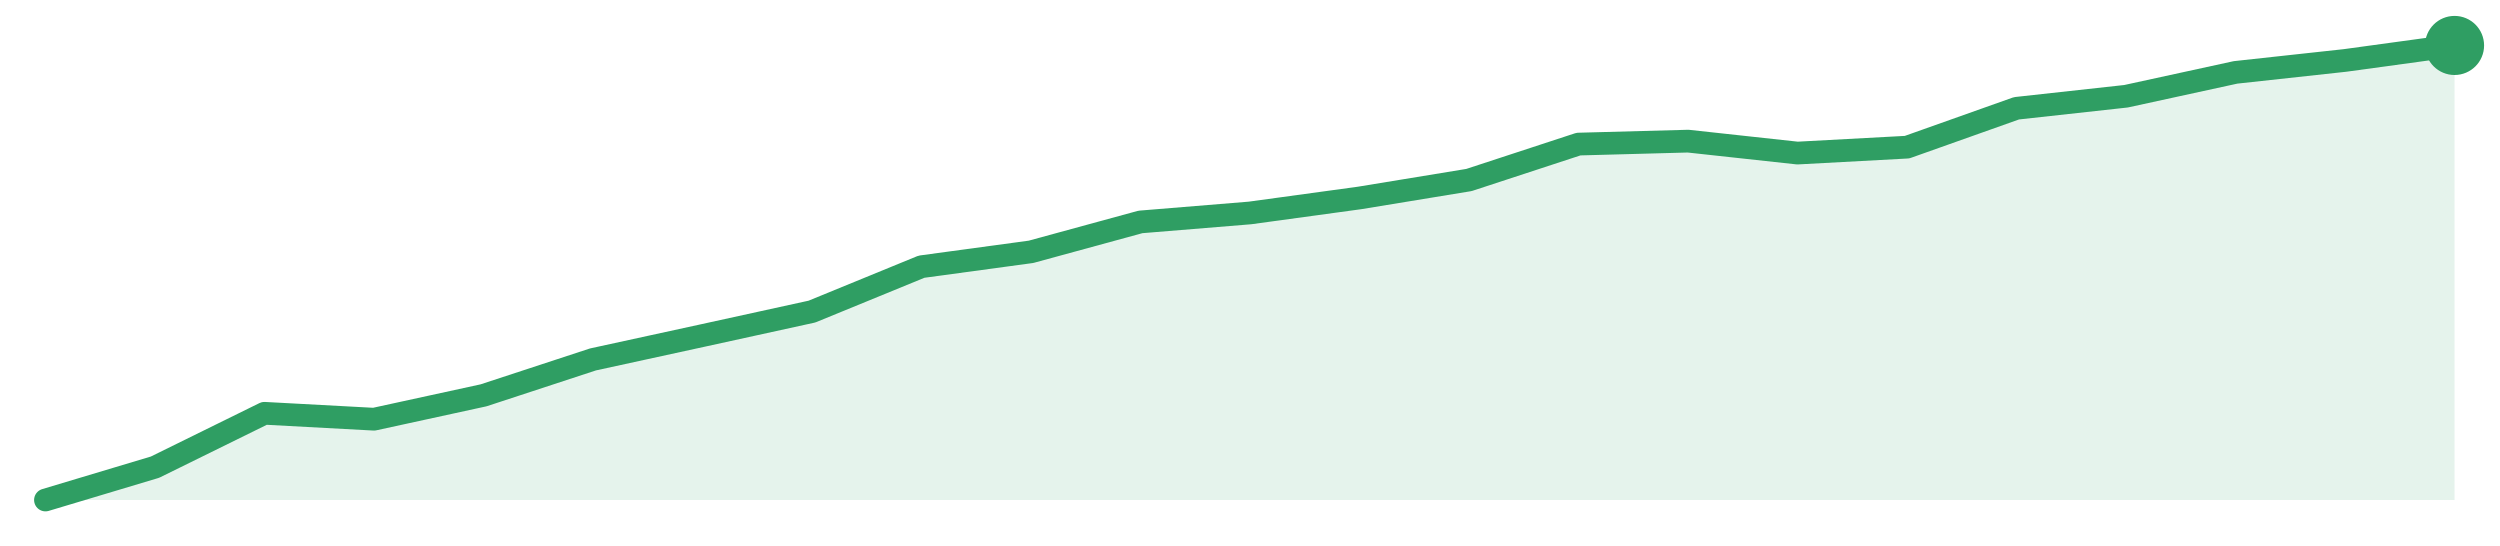
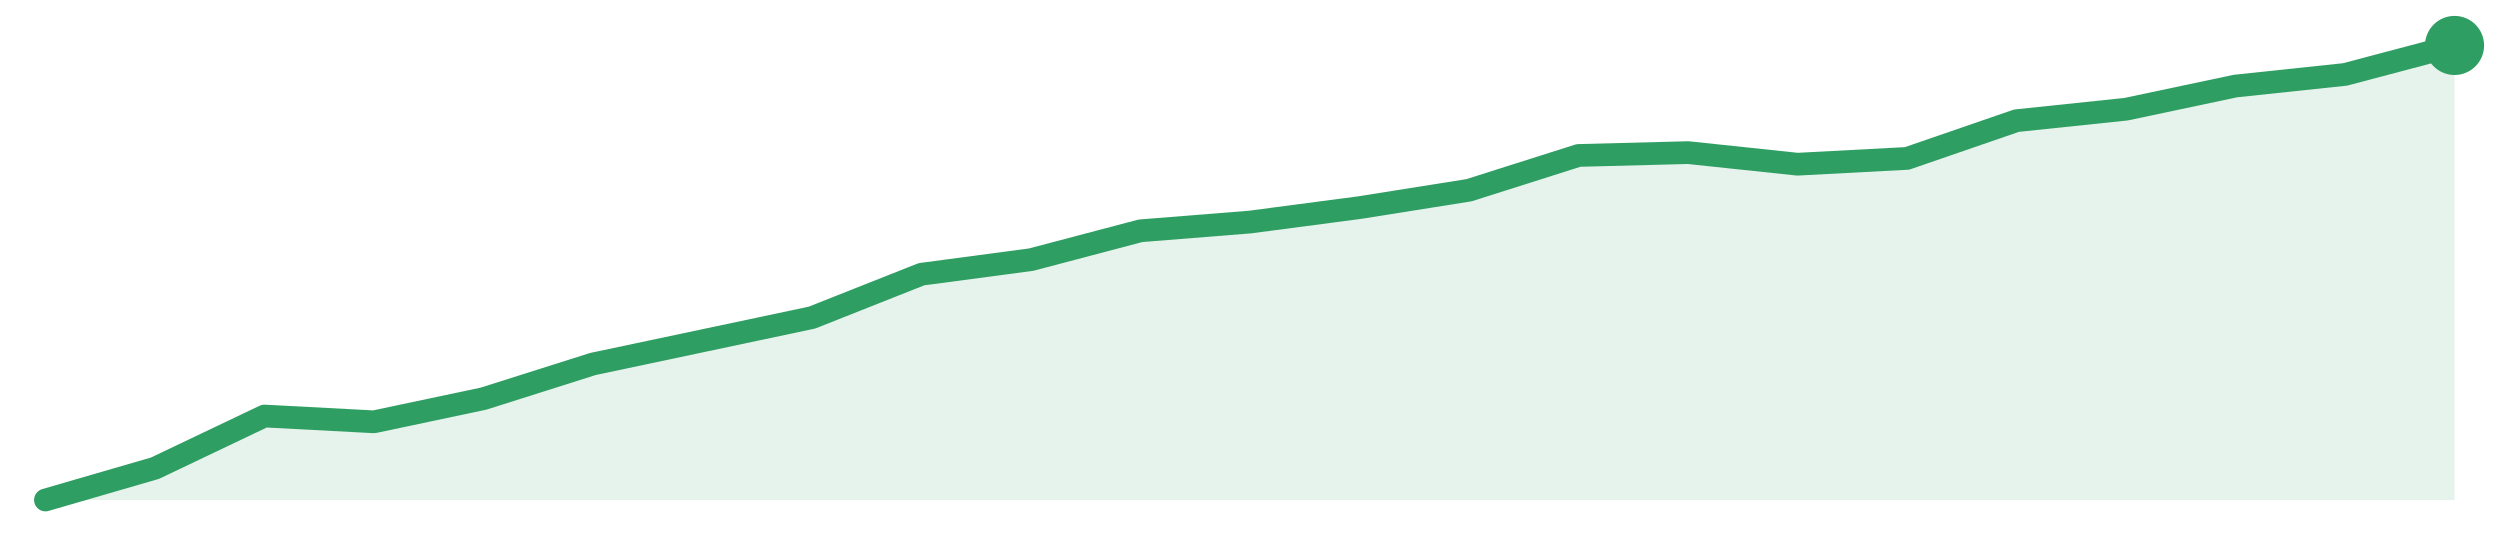
<svg xmlns="http://www.w3.org/2000/svg" width="220" height="48" viewBox="0 0 220 48" role="img" aria-label="trend">
-   <path d="M4.0,44.0 L4.0,44.0 L13.64,41.11 L23.27,36.37 L32.91,36.89 L42.55,34.79 L52.18,31.63 L61.82,29.53 L71.45,27.42 L81.09,23.47 L90.73,22.16 L100.36,19.53 L110.0,18.74 L119.64,17.42 L129.27,15.84 L138.91,12.68 L148.55,12.42 L158.18,13.47 L167.82,12.95 L177.45,9.53 L187.09,8.47 L196.73,6.37 L206.36,5.32 L216.0,4.0 L216.0,44.0 Z" fill="#2f9e631f" />
-   <path d="M4.0,44.0 L13.64,41.11 L23.27,36.37 L32.91,36.89 L42.55,34.79 L52.18,31.63 L61.82,29.53 L71.45,27.42 L81.09,23.47 L90.73,22.16 L100.36,19.53 L110.0,18.74 L119.64,17.42 L129.27,15.84 L138.91,12.68 L148.55,12.42 L158.18,13.47 L167.82,12.95 L177.45,9.53 L187.09,8.47 L196.73,6.37 L206.36,5.32 L216.0,4.0" fill="none" stroke="#2f9e63" stroke-width="2" stroke-linejoin="round" stroke-linecap="round" />
+   <path d="M4.0,44.0 L4.0,44.0 L13.64,41.2 L23.27,36.61 L32.91,37.12 L42.55,35.08 L52.18,32.03 L61.82,29.99 L71.45,27.95 L81.09,24.13 L90.73,22.85 L100.36,20.31 L110.0,19.54 L119.64,18.27 L129.27,16.74 L138.91,13.68 L148.55,13.43 L158.18,14.45 L167.82,13.94 L177.45,10.62 L187.09,9.61 L196.73,7.57 L206.36,6.55 L216.0,4.0 L216.0,44.0 Z" fill="#2f9e631f" />
+   <path d="M4.0,44.0 L13.64,41.2 L23.27,36.61 L32.91,37.12 L42.55,35.08 L52.18,32.03 L61.82,29.99 L71.45,27.95 L81.09,24.13 L90.73,22.85 L100.36,20.31 L110.0,19.54 L119.64,18.27 L129.27,16.74 L138.91,13.68 L148.55,13.43 L158.18,14.45 L167.82,13.94 L177.45,10.62 L187.09,9.61 L196.73,7.57 L206.36,6.55 L216.0,4.0" fill="none" stroke="#2f9e63" stroke-width="2" stroke-linejoin="round" stroke-linecap="round" />
  <circle cx="216.0" cy="4.0" r="2.6" fill="#2f9e63" />
</svg>
